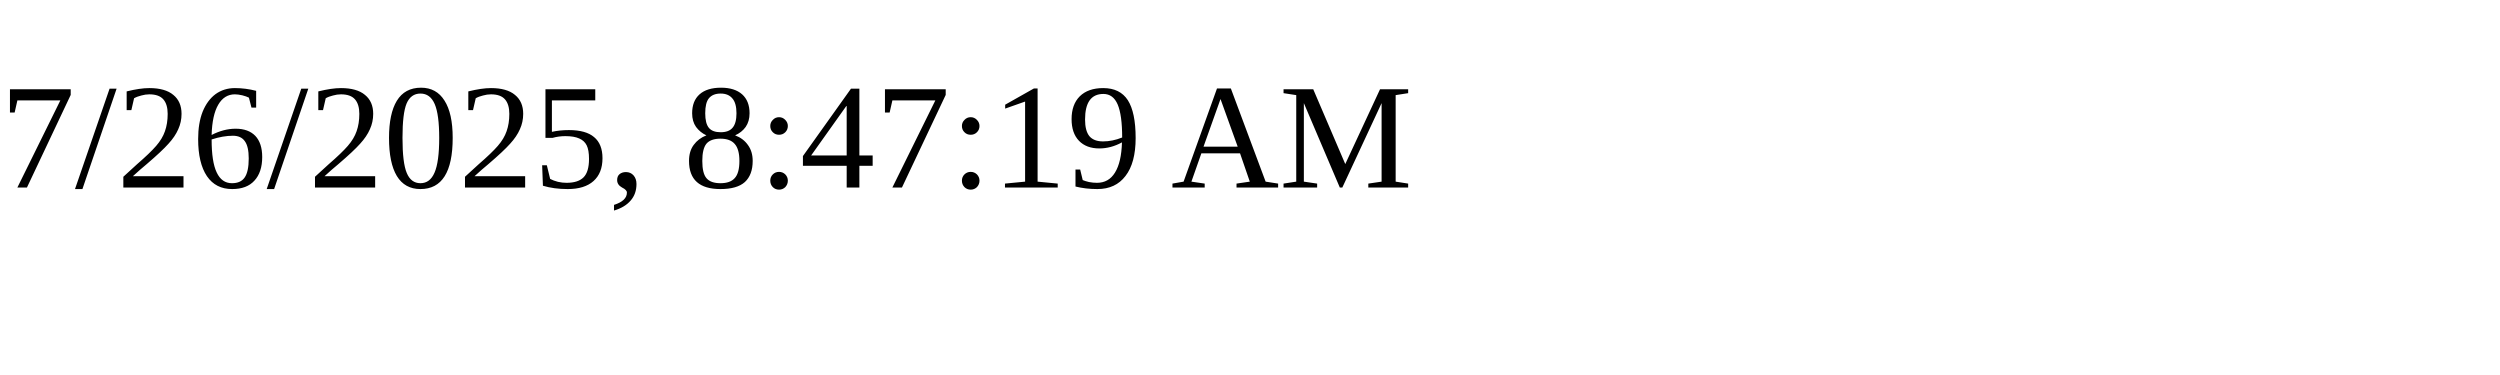
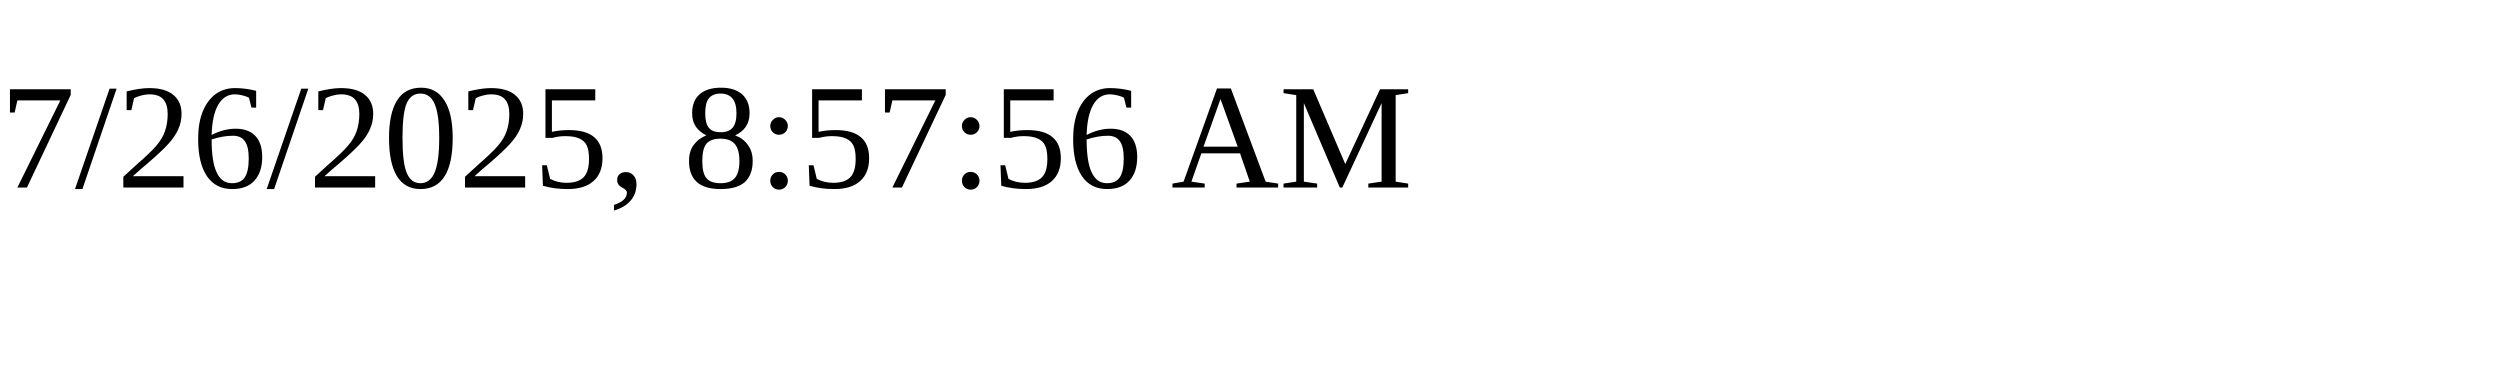
<svg xmlns="http://www.w3.org/2000/svg" height="30" width="200">
-   <text x="0" y="15">7/26/2025, 8:47:19 AM</text>
+   <text x="0" y="15">7/26/2025, 8:57:56 AM</text>
</svg>
